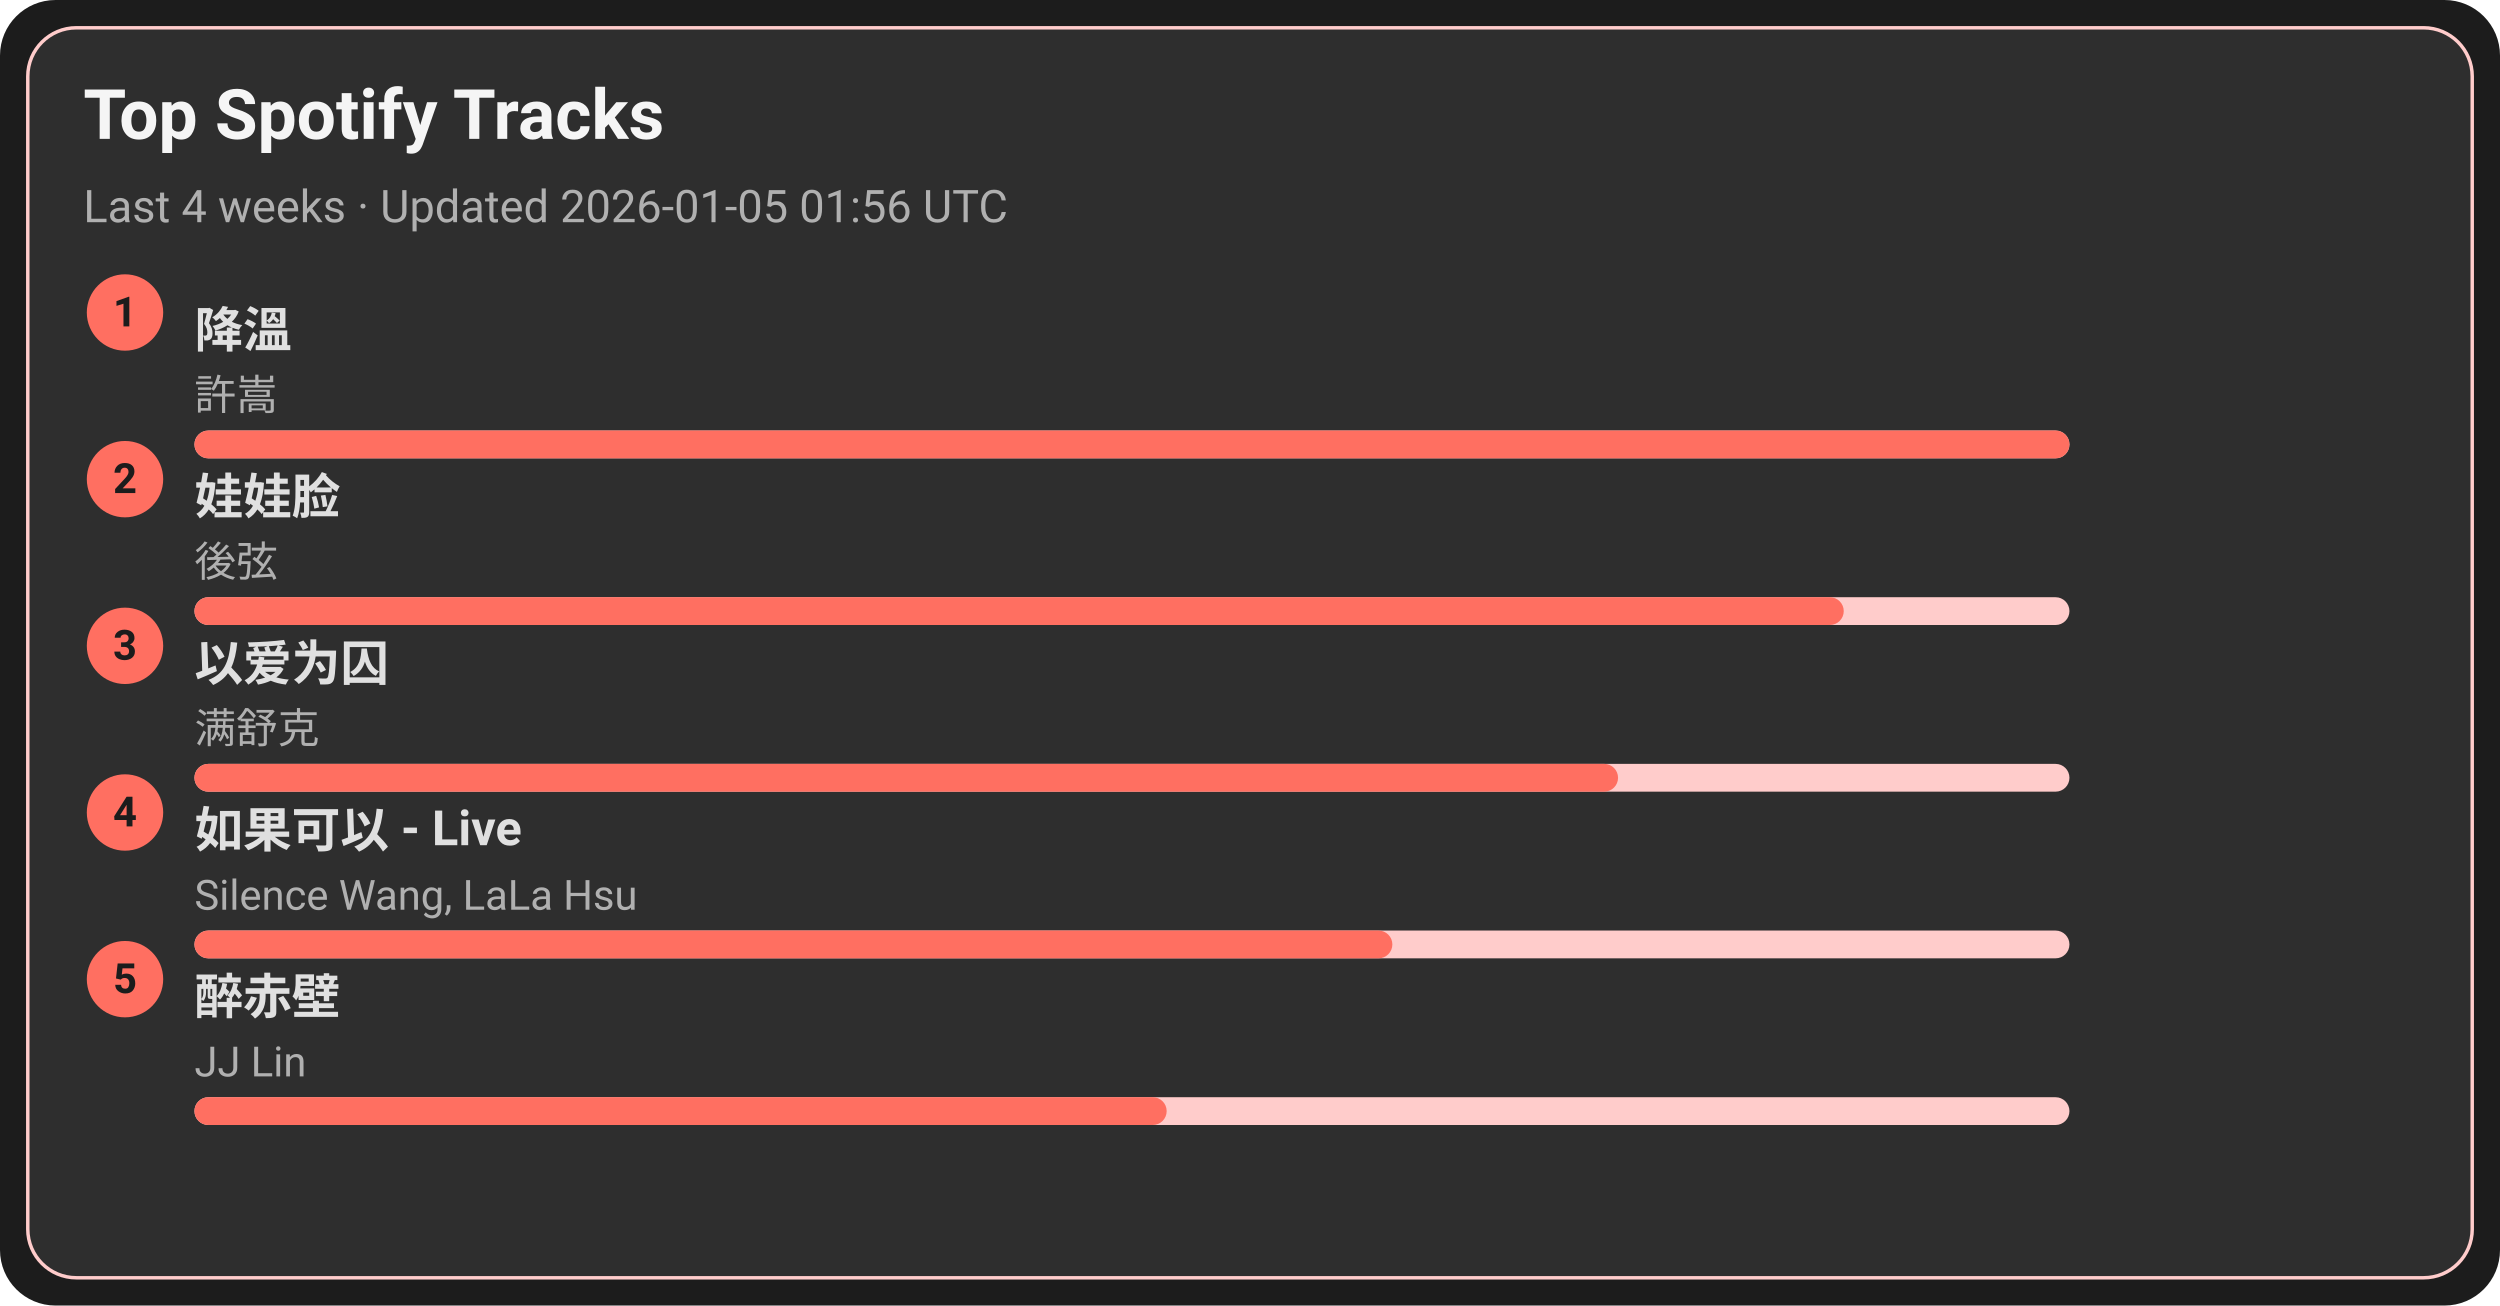
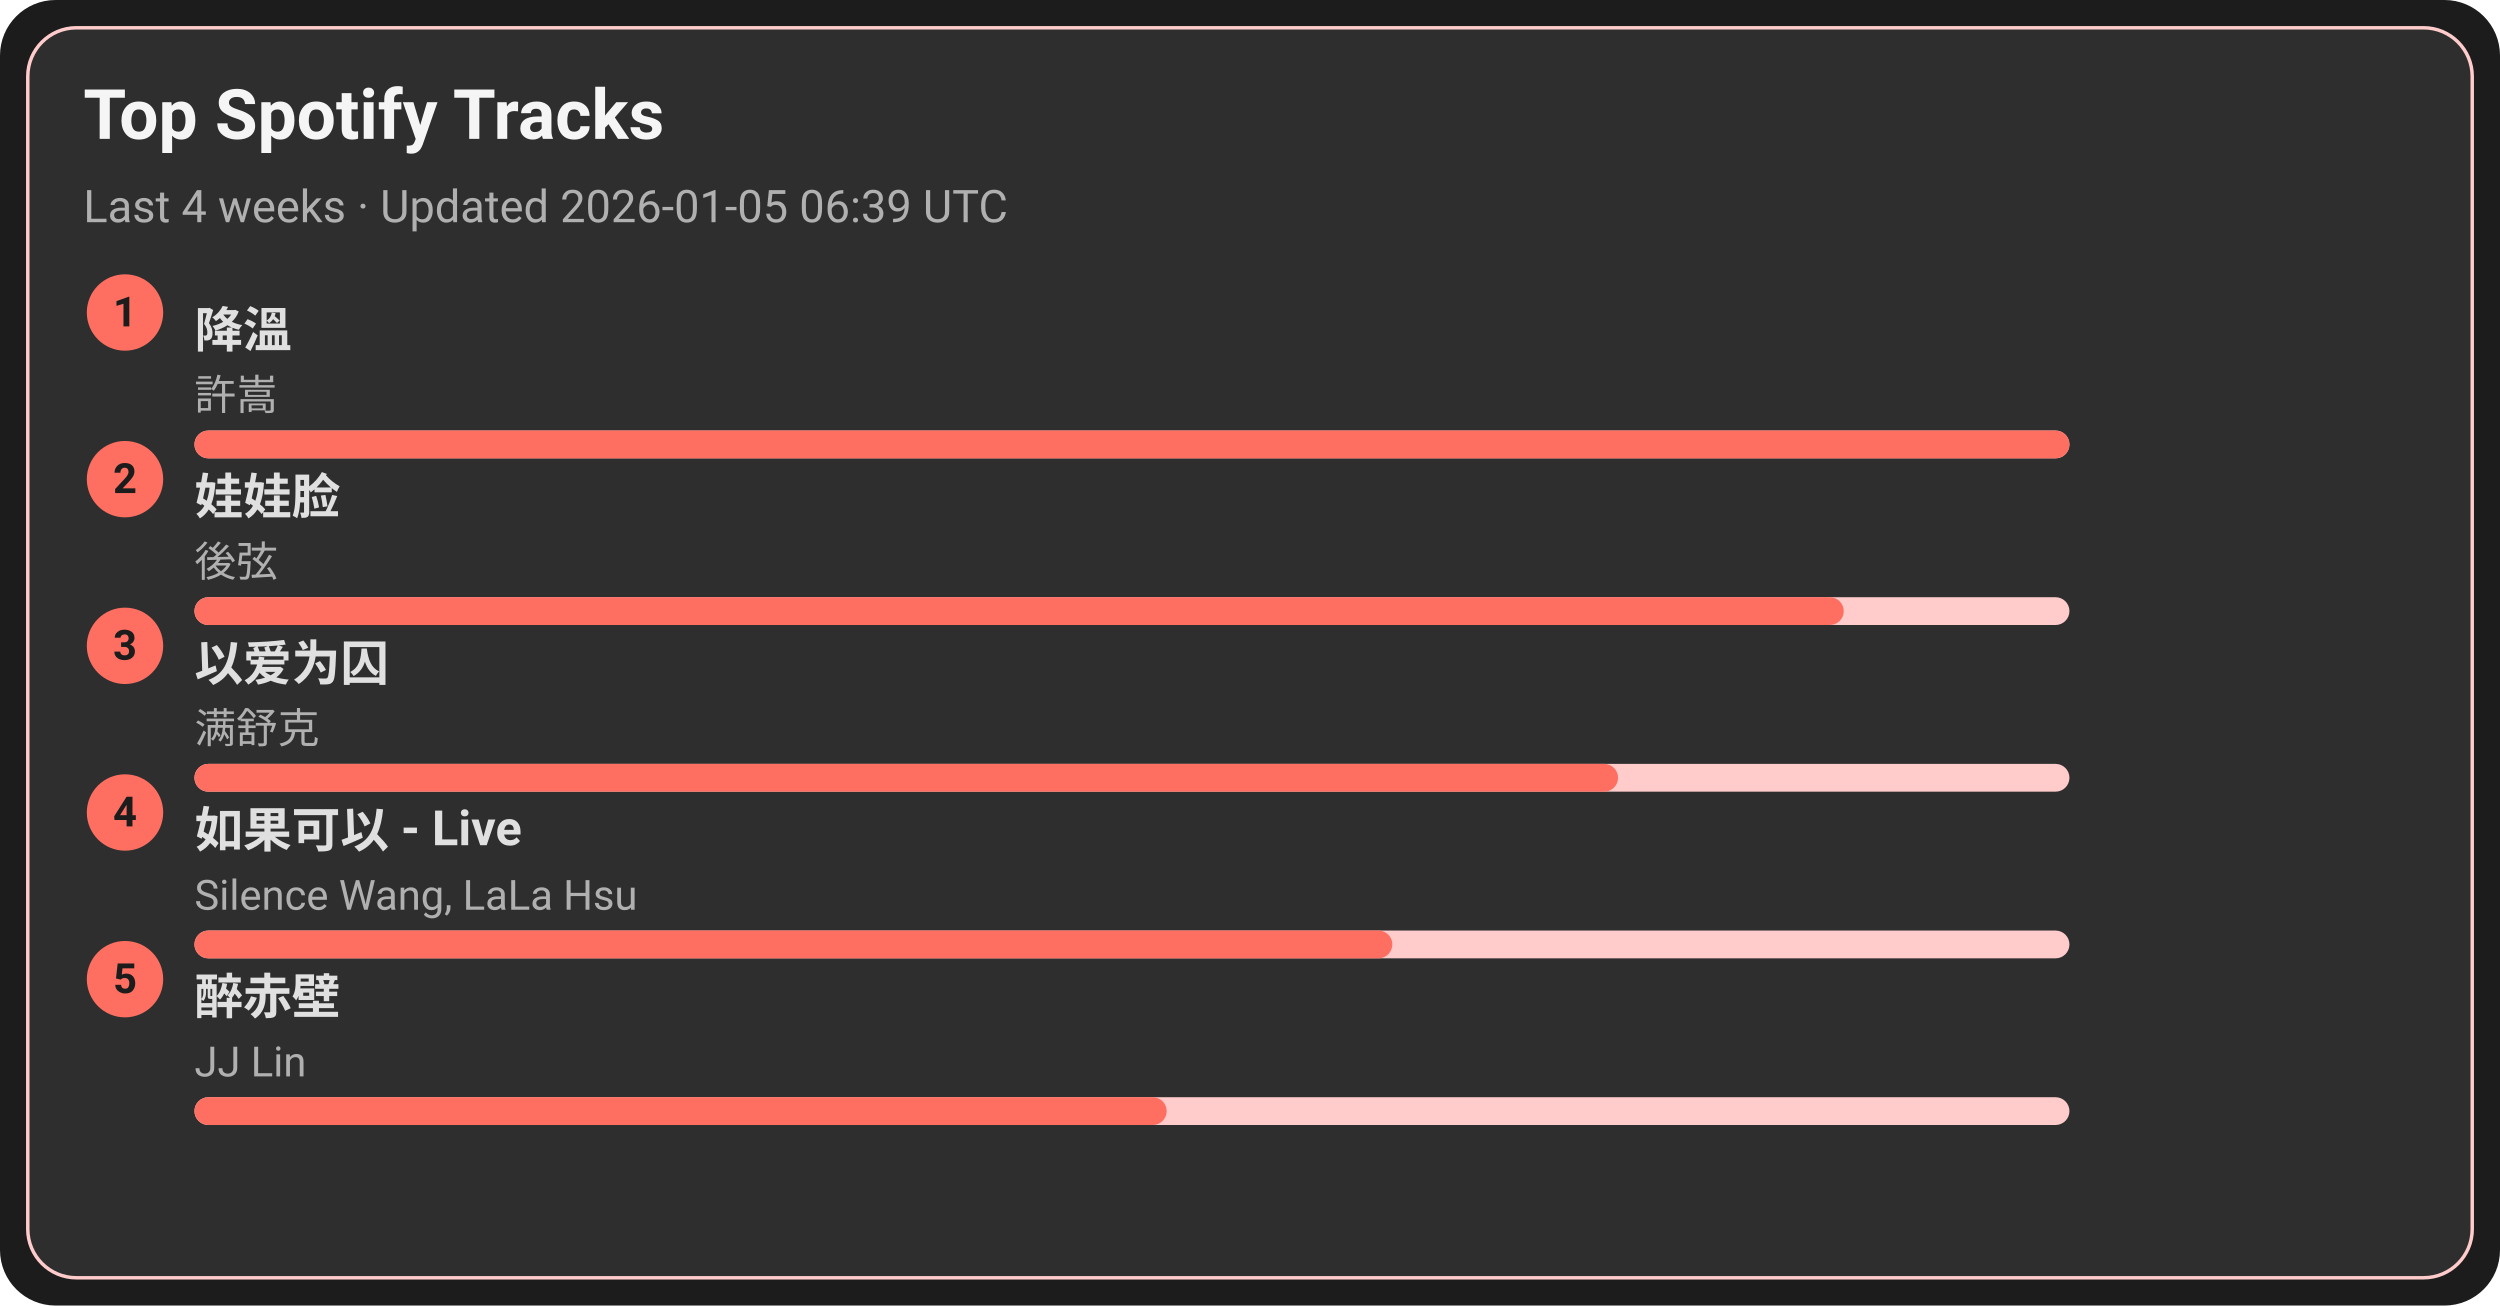
<svg xmlns="http://www.w3.org/2000/svg" width="720" height="376" viewBox="0 0 720 376">
  <style>text{font-family:-apple-system,BlinkMacSystemFont,Segoe UI,Roboto,Ubuntu,Helvetica Neue,Arial,Noto Sans,sans-serif}</style>
  <rect width="720" height="376" rx="16" fill="#1c1c1c" />
  <rect x="8" y="8" width="704" height="360" rx="14" fill="#2e2e2e" stroke="#ffcccb" />
  <text x="24" y="40" font-size="20" fill="#f5f5f5" font-weight="600">Top Spotify Tracks</text>
-   <text x="24" y="64" font-size="13" fill="#b0b0b0">Last 4 weeks · Updated 2026-01-05 01:56 UTC</text>
+   <text x="24" y="64" font-size="13" fill="#b0b0b0">Last 4 weeks · Updated 2026-01-05 06:39 UTC</text>
  <circle cx="36" cy="90" r="11" fill="#ff6f61" />
  <text x="36" y="94" text-anchor="middle" font-size="12" fill="#1c1c1c" font-weight="700">1</text>
  <a href="https://open.spotify.com/track/2q9uhrOfyOnBa3oWR1PfYT" target="_blank" rel="noopener noreferrer">
    <text x="56" y="100" font-size="14" fill="#e0e0e0" font-weight="600">降溫</text>
  </a>
  <text x="56" y="118" font-size="12" fill="#b0b0b0">許嵩</text>
  <rect x="56" y="124" width="540" height="8" rx="4" fill="#ffcccb" />
  <rect x="56" y="124" width="540" height="8" rx="4" fill="#ff6f61" />
  <circle cx="36" cy="138" r="11" fill="#ff6f61" />
  <text x="36" y="142" text-anchor="middle" font-size="12" fill="#1c1c1c" font-weight="700">2</text>
  <a href="https://open.spotify.com/track/08ouEICweFmqfgPJnRIQkE" target="_blank" rel="noopener noreferrer">
    <text x="56" y="148" font-size="14" fill="#e0e0e0" font-weight="600">娃娃脸</text>
  </a>
  <text x="56" y="166" font-size="12" fill="#b0b0b0">後弦</text>
  <rect x="56" y="172" width="540" height="8" rx="4" fill="#ffcccb" />
  <rect x="56" y="172" width="475" height="8" rx="4" fill="#ff6f61" />
  <circle cx="36" cy="186" r="11" fill="#ff6f61" />
  <text x="36" y="190" text-anchor="middle" font-size="12" fill="#1c1c1c" font-weight="700">3</text>
  <a href="https://open.spotify.com/track/0RW2LEfGQK5BaIho6sSLqf" target="_blank" rel="noopener noreferrer">
    <text x="56" y="196" font-size="14" fill="#e0e0e0" font-weight="600">以爱为囚</text>
  </a>
  <text x="56" y="214" font-size="12" fill="#b0b0b0">满舒克</text>
  <rect x="56" y="220" width="540" height="8" rx="4" fill="#ffcccb" />
  <rect x="56" y="220" width="410" height="8" rx="4" fill="#ff6f61" />
  <circle cx="36" cy="234" r="11" fill="#ff6f61" />
  <text x="36" y="238" text-anchor="middle" font-size="12" fill="#1c1c1c" font-weight="700">4</text>
  <a href="https://open.spotify.com/track/6IF65dJzfmPcX7jwDegwoo" target="_blank" rel="noopener noreferrer">
    <text x="56" y="244" font-size="14" fill="#e0e0e0" font-weight="600">如果可以 - Live</text>
  </a>
  <text x="56" y="262" font-size="12" fill="#b0b0b0">Silence Wang, LaLa Hsu</text>
  <rect x="56" y="268" width="540" height="8" rx="4" fill="#ffcccb" />
  <rect x="56" y="268" width="345" height="8" rx="4" fill="#ff6f61" />
  <circle cx="36" cy="282" r="11" fill="#ff6f61" />
  <text x="36" y="286" text-anchor="middle" font-size="12" fill="#1c1c1c" font-weight="700">5</text>
  <a href="https://open.spotify.com/track/69lAYqbyHL1A0gctdLd9WV" target="_blank" rel="noopener noreferrer">
    <text x="56" y="292" font-size="14" fill="#e0e0e0" font-weight="600">醉赤壁</text>
  </a>
  <text x="56" y="310" font-size="12" fill="#b0b0b0">JJ Lin</text>
  <rect x="56" y="316" width="540" height="8" rx="4" fill="#ffcccb" />
  <rect x="56" y="316" width="280" height="8" rx="4" fill="#ff6f61" />
</svg>
